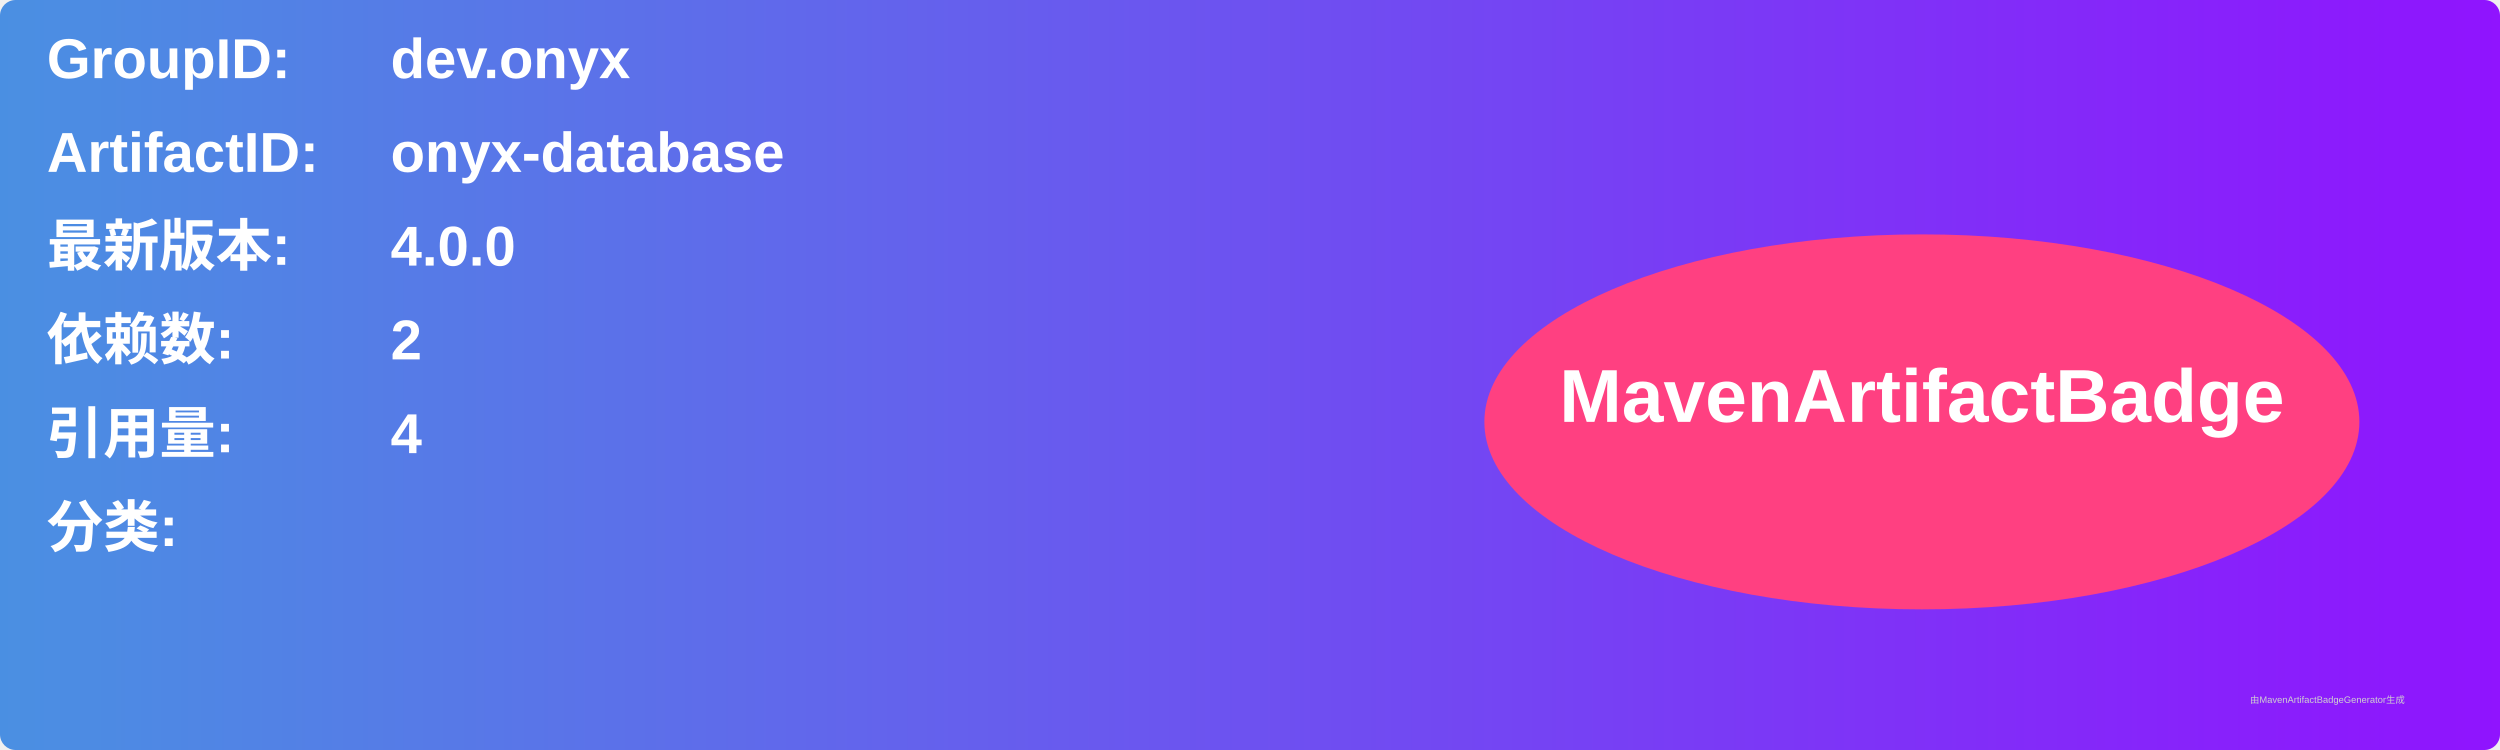
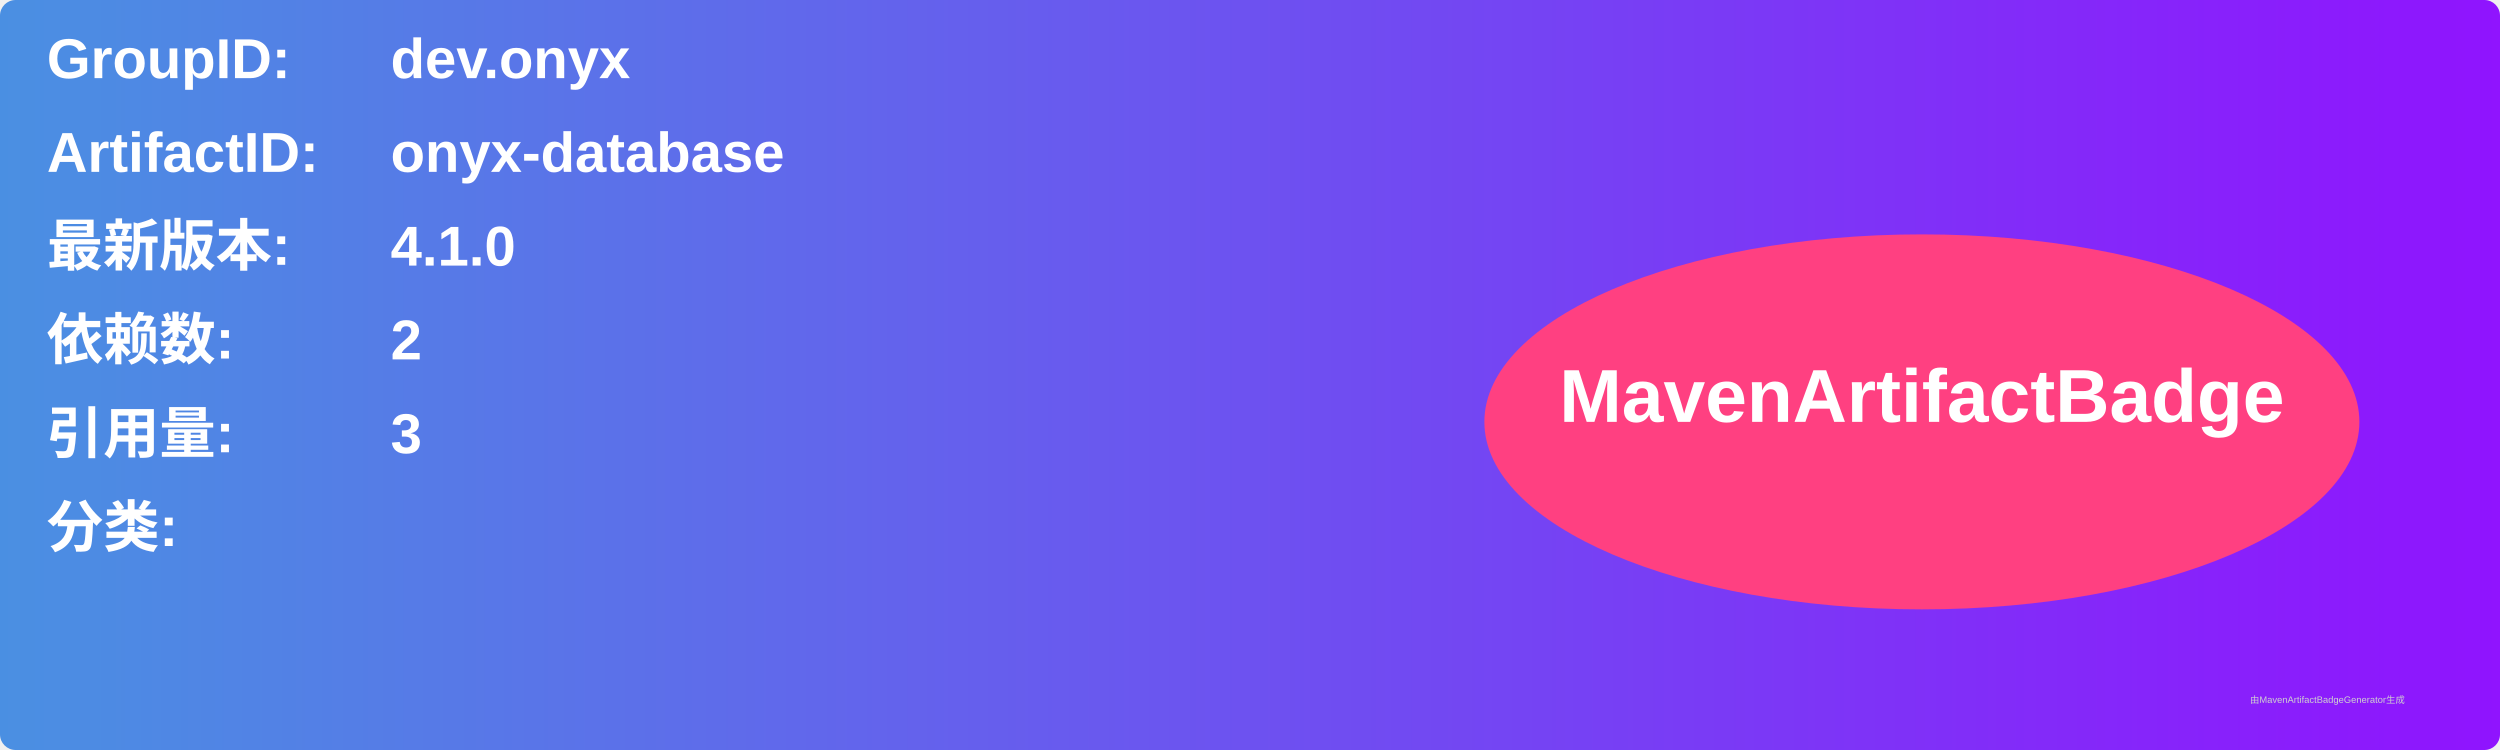
<svg xmlns="http://www.w3.org/2000/svg" width="800" height="240" viewBox="0 0 800 240">
  <linearGradient id="grad" x1="0%" y1="0%" x2="100%" y2="0%">
    <stop offset="0%" stop-color="#4a90e2" />
    <stop offset="100%" stop-color="#9013fe" />
  </linearGradient>
  <rect width="100%" height="100%" rx="5" ry="5" fill="url(#grad)" />
  <g transform="translate(15, 15)">
    <text x="0" y="10" font-family="Arial" font-size="18" fill="white" font-weight="bold" width="260">GroupID:</text>
    <text x="110" y="10" font-family="Arial" font-size="18" fill="white" font-weight="bold" width="460">dev.onyx</text>
    <text x="0" y="40" font-family="Arial" font-size="18" fill="white" font-weight="bold" width="260">ArtifactID:</text>
    <text x="110" y="40" font-family="Arial" font-size="18" fill="white" font-weight="bold" width="460">onyx-database</text>
    <text x="0" y="70" font-family="Arial" font-size="18" fill="white" font-weight="bold">最新版本:</text>
    <text x="110" y="70" font-family="Arial" font-size="18" fill="white" font-weight="bold">
-       <tspan font-weight="bold">4.0.0</tspan>
+       <tspan font-weight="bold">4.1.0</tspan>
    </text>
    <text x="0" y="100" font-family="Arial" font-size="18" fill="white" font-weight="bold">依赖数: </text>
    <text x="110" y="100" font-family="Arial" font-size="18" fill="white">
      <tspan font-weight="bold">2</tspan>
    </text>
    <text x="0" y="130" font-family="Arial" font-size="18" fill="white" font-weight="bold">引用量: </text>
    <text x="110" y="130" font-family="Arial" font-size="18" fill="white">
-       <tspan font-weight="bold">4</tspan>
+       <tspan font-weight="bold">3</tspan>
    </text>
    <text x="0" y="160" font-family="Arial" font-size="18" fill="white" font-weight="bold">分类:</text>
    <text x="10" y="190" font-family="Arial" font-size="10" fill="white">
      <tspan font-weight="bold" />
    </text>
    <ellipse cx="600" cy="120" rx="140" ry="60" fill="#ff4081" />
    <text x="600" y="120" text-anchor="middle" font-family="Arial" font-size="24" fill="white" font-weight="bold">MavenArtifactBadge</text>
  </g>
  <text x="720" y="225" font-family="Arial" font-size="3" fill="#d0d0d0">由MavenArtifactBadgeGenerator生成</text>
</svg>
